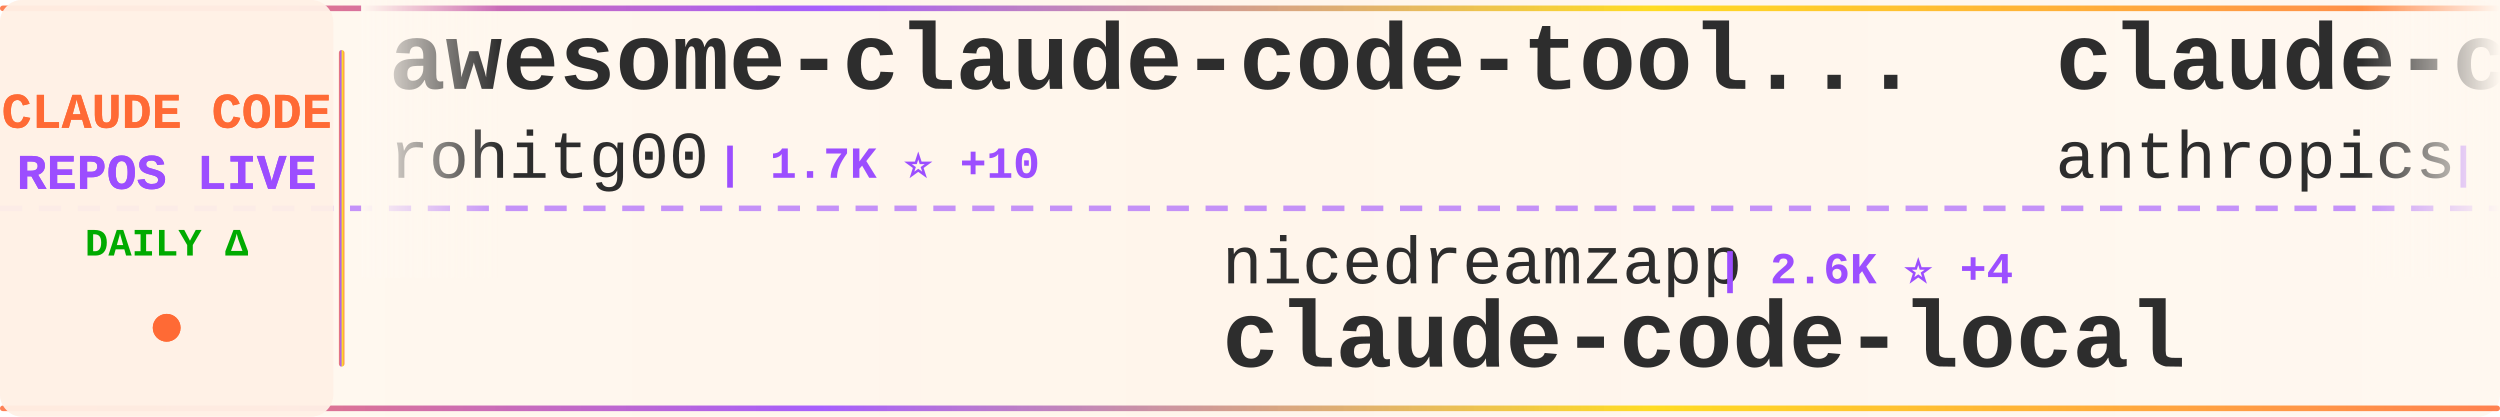
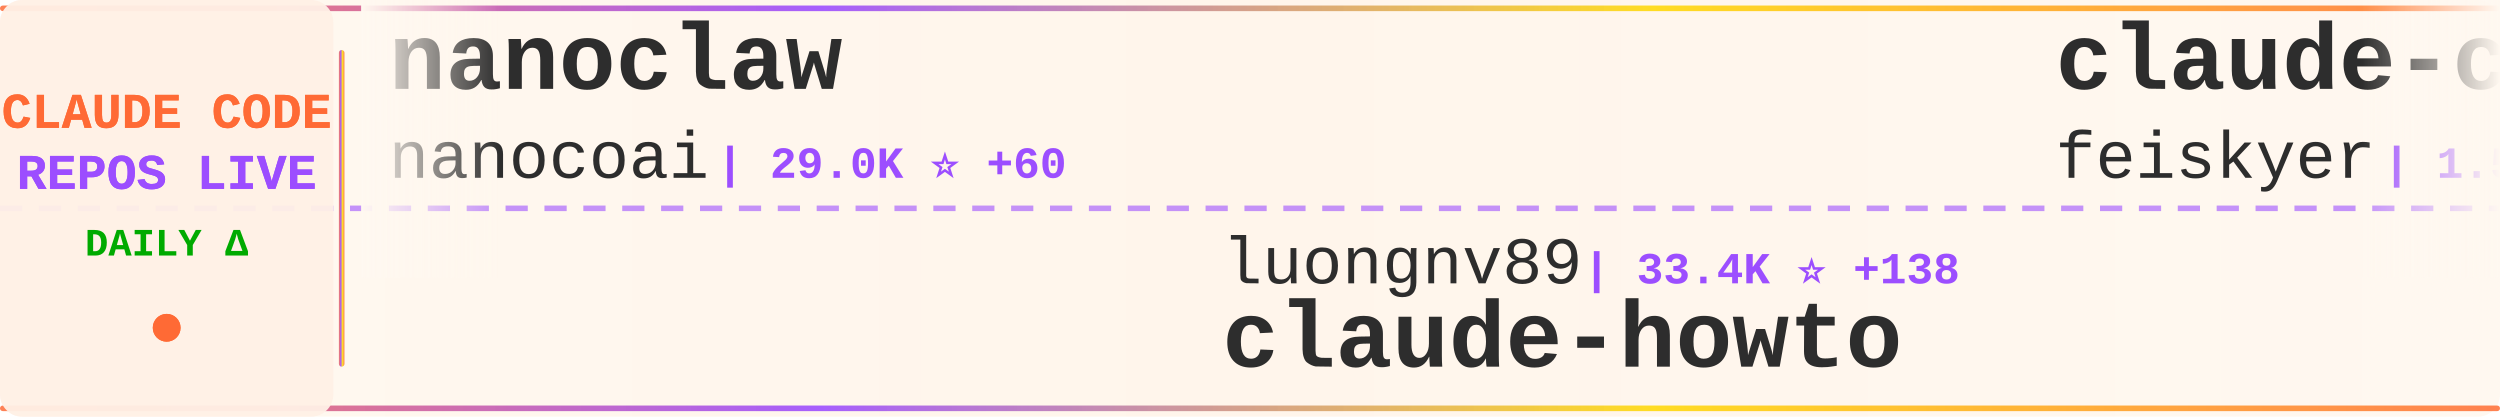
<svg xmlns="http://www.w3.org/2000/svg" width="900" height="150">
  <defs>
    <linearGradient id="tickerBg" x1="0%" y1="0%" x2="100%" y2="0%">
      <stop offset="0%" style="stop-color:#fff8f0;stop-opacity:0.98" />
      <stop offset="50%" style="stop-color:#fff5eb;stop-opacity:1" />
      <stop offset="100%" style="stop-color:#fff8f0;stop-opacity:0.98" />
    </linearGradient>
    <linearGradient id="borderGrad" x1="0%" y1="0%" x2="100%" y2="0%">
      <stop offset="0%" style="stop-color:#FF6B35;stop-opacity:0.85">
        <animate attributeName="stop-opacity" values="0.85;1;0.85" dur="2s" repeatCount="indefinite" />
      </stop>
      <stop offset="33%" style="stop-color:#9C4EFF;stop-opacity:0.9">
        <animate attributeName="stop-opacity" values="0.9;1;0.9" dur="2.2s" repeatCount="indefinite" />
      </stop>
      <stop offset="66%" style="stop-color:#FFD700;stop-opacity:0.85">
        <animate attributeName="stop-opacity" values="0.85;1;0.85" dur="1.8s" repeatCount="indefinite" />
      </stop>
      <stop offset="100%" style="stop-color:#FF6B35;stop-opacity:0.85">
        <animate attributeName="stop-opacity" values="0.85;1;0.85" dur="2s" repeatCount="indefinite" />
      </stop>
    </linearGradient>
    <filter id="textGlow">
      <feGaussianBlur stdDeviation="0.15" result="coloredBlur" />
      <feMerge>
        <feMergeNode in="coloredBlur" />
        <feMergeNode in="SourceGraphic" />
      </feMerge>
    </filter>
    <filter id="metricGlow">
      <feGaussianBlur stdDeviation="0.2" result="coloredBlur" />
      <feMerge>
        <feMergeNode in="coloredBlur" />
        <feMergeNode in="SourceGraphic" />
      </feMerge>
    </filter>
    <linearGradient id="leftFade" x1="0%" y1="0%" x2="100%" y2="0%">
      <stop offset="0%" style="stop-color:#fff8f0;stop-opacity:1" />
      <stop offset="100%" style="stop-color:#fff8f0;stop-opacity:0" />
    </linearGradient>
    <linearGradient id="rightFade" x1="0%" y1="0%" x2="100%" y2="0%">
      <stop offset="0%" style="stop-color:#fff8f0;stop-opacity:0" />
      <stop offset="100%" style="stop-color:#fff8f0;stop-opacity:1" />
    </linearGradient>
  </defs>
  <rect width="900" height="150" fill="url(#tickerBg)" rx="8" />
  <rect x="0" y="2" width="900" height="2" fill="url(#borderGrad)" rx="1" />
  <rect x="0" y="146" width="900" height="2" fill="url(#borderGrad)" rx="1" />
  <line x1="0" y1="75" x2="900" y2="75" stroke="#9C4EFF" stroke-width="2" stroke-dasharray="8 6" opacity="0.6" />
  <rect x="0" y="0" width="120" height="150" fill="#fff0e6" opacity="0.95" rx="8" />
  <text x="60" y="46" font-family="'Courier New', monospace" font-size="18" font-weight="bold" fill="#FF6B35" text-anchor="middle" filter="url(#textGlow)">
    CLAUDE CODE
  </text>
  <text x="60" y="68" font-family="'Courier New', monospace" font-size="18" font-weight="bold" fill="#9C4EFF" text-anchor="middle" filter="url(#textGlow)">
    REPOS LIVE
  </text>
  <text x="60" y="92" font-family="'Courier New', monospace" font-size="14" font-weight="bold" fill="#00aa00" text-anchor="middle">
    DAILY Δ
  </text>
  <circle cx="60" cy="118" r="5" fill="#FF6B35" filter="url(#metricGlow)">
    <animate attributeName="r" values="4;6;4" dur="1.5s" repeatCount="indefinite" />
    <animate attributeName="opacity" values="0.6;1;0.6" dur="1.5s" repeatCount="indefinite" />
  </circle>
  <rect x="122" y="18" width="2" height="114" fill="url(#borderGrad)" rx="1" />
  <clipPath id="tickerClip">
    <rect x="130" y="0" width="770" height="150" />
  </clipPath>
  <g clip-path="url(#tickerClip)">
    <g id="tickerItems">
      <animateTransform attributeName="transform" attributeType="XML" type="translate" from="0 0" to="-3000 0" dur="54s" repeatCount="indefinite" />
      <g transform="translate(0, 0)">
-         <text x="140" y="32" font-family="'Courier New', monospace" font-size="34" font-weight="bold" fill="#2d2d2d">awesome-claude-code-tool...</text>
-         <text x="140" y="64" font-family="'Courier New', monospace" font-size="24" font-weight="normal" fill="#2d2d2d" opacity="1.0">rohitg00</text>
-         <text x="258" y="64" font-family="'Courier New', monospace" font-size="16" font-weight="bold" fill="#9C4EFF"> | 1.7K ⭐ +10</text>
+         <text x="140" y="32" font-family="'Courier New', monospace" font-size="34" font-weight="bold" fill="#2d2d2d">nanoclaw</text>
+         <text x="140" y="64" font-family="'Courier New', monospace" font-size="24" font-weight="normal" fill="#2d2d2d" opacity="1.0">nanocoai</text>
+         <text x="258" y="64" font-family="'Courier New', monospace" font-size="16" font-weight="bold" fill="#9C4EFF"> | 29.0K ⭐ +60</text>
      </g>
      <g transform="translate(300, 0)">
-         <text x="140" y="102" font-family="'Courier New', monospace" font-size="24" font-weight="normal" fill="#2d2d2d" opacity="1.0">nicedreamzapp</text>
-         <text x="318" y="102" font-family="'Courier New', monospace" font-size="16" font-weight="bold" fill="#9C4EFF"> | 2.6K ⭐ +4</text>
-         <text x="140" y="132" font-family="'Courier New', monospace" font-size="34" font-weight="bold" fill="#2d2d2d">claude-code-local</text>
+         <text x="140" y="102" font-family="'Courier New', monospace" font-size="24" font-weight="normal" fill="#2d2d2d" opacity="1.0">luongnv89</text>
+         <text x="270" y="102" font-family="'Courier New', monospace" font-size="16" font-weight="bold" fill="#9C4EFF"> | 33.4K ⭐ +138</text>
+         <text x="140" y="132" font-family="'Courier New', monospace" font-size="34" font-weight="bold" fill="#2d2d2d">claude-howto</text>
      </g>
      <g transform="translate(600, 0)">
-         <text x="140" y="32" font-family="'Courier New', monospace" font-size="34" font-weight="bold" fill="#2d2d2d">claude-code-action</text>
-         <text x="140" y="64" font-family="'Courier New', monospace" font-size="24" font-weight="normal" fill="#2d2d2d" opacity="1.0">anthropics</text>
-         <text x="282" y="64" font-family="'Courier New', monospace" font-size="16" font-weight="bold" fill="#9C4EFF"> | 7.6K ⭐ +14</text>
+         <text x="140" y="32" font-family="'Courier New', monospace" font-size="34" font-weight="bold" fill="#2d2d2d">claude-code-settings</text>
+         <text x="140" y="64" font-family="'Courier New', monospace" font-size="24" font-weight="normal" fill="#2d2d2d" opacity="1.0">feiskyer</text>
+         <text x="258" y="64" font-family="'Courier New', monospace" font-size="16" font-weight="bold" fill="#9C4EFF"> | 1.5K ⭐</text>
      </g>
      <g transform="translate(900, 0)">
-         <text x="140" y="102" font-family="'Courier New', monospace" font-size="24" font-weight="normal" fill="#2d2d2d" opacity="1.0">affaan-m</text>
-         <text x="258" y="102" font-family="'Courier New', monospace" font-size="16" font-weight="bold" fill="#9C4EFF"> | 185.8K ⭐ +1.0K</text>
-         <text x="140" y="132" font-family="'Courier New', monospace" font-size="34" font-weight="bold" fill="#2d2d2d">everything-claude-code</text>
+         <text x="140" y="102" font-family="'Courier New', monospace" font-size="24" font-weight="normal" fill="#2d2d2d" opacity="1.0">lorryjovens-hub</text>
+         <text x="342" y="102" font-family="'Courier New', monospace" font-size="16" font-weight="bold" fill="#9C4EFF"> | 1.6K ⭐ +4</text>
+         <text x="140" y="132" font-family="'Courier New', monospace" font-size="34" font-weight="bold" fill="#2d2d2d">claude-code-rust</text>
      </g>
      <g transform="translate(1200, 0)">
-         <text x="140" y="32" font-family="'Courier New', monospace" font-size="34" font-weight="bold" fill="#2d2d2d">my-claude-code-setup</text>
-         <text x="140" y="64" font-family="'Courier New', monospace" font-size="24" font-weight="normal" fill="#2d2d2d" opacity="1.0">centminmod</text>
-         <text x="282" y="64" font-family="'Courier New', monospace" font-size="16" font-weight="bold" fill="#9C4EFF"> | 2.3K ⭐ +8</text>
+         <text x="140" y="32" font-family="'Courier New', monospace" font-size="34" font-weight="bold" fill="#2d2d2d">how-claude-code-works</text>
+         <text x="140" y="64" font-family="'Courier New', monospace" font-size="24" font-weight="normal" fill="#2d2d2d" opacity="1.0">Windy3f3f3f3f</text>
+         <text x="318" y="64" font-family="'Courier New', monospace" font-size="16" font-weight="bold" fill="#9C4EFF"> | 2.4K ⭐ +5</text>
      </g>
      <g transform="translate(1500, 0)">
-         <text x="140" y="102" font-family="'Courier New', monospace" font-size="24" font-weight="normal" fill="#2d2d2d" opacity="1.0">AICoderTudou</text>
-         <text x="306" y="102" font-family="'Courier New', monospace" font-size="16" font-weight="bold" fill="#9C4EFF"> | 502 ⭐ +1</text>
-         <text x="140" y="132" font-family="'Courier New', monospace" font-size="34" font-weight="bold" fill="#2d2d2d">claude-code-tudou</text>
+         <text x="140" y="102" font-family="'Courier New', monospace" font-size="24" font-weight="normal" fill="#2d2d2d" opacity="1.0">Yeachan-Heo</text>
+         <text x="294" y="102" font-family="'Courier New', monospace" font-size="16" font-weight="bold" fill="#9C4EFF"> | 34.1K ⭐ +98</text>
+         <text x="140" y="132" font-family="'Courier New', monospace" font-size="34" font-weight="bold" fill="#2d2d2d">oh-my-claudecode</text>
      </g>
      <g transform="translate(1800, 0)">
-         <text x="140" y="32" font-family="'Courier New', monospace" font-size="34" font-weight="bold" fill="#2d2d2d">claude-code-system-promp...</text>
-         <text x="140" y="64" font-family="'Courier New', monospace" font-size="24" font-weight="normal" fill="#2d2d2d" opacity="1.0">Piebald-AI</text>
-         <text x="282" y="64" font-family="'Courier New', monospace" font-size="16" font-weight="bold" fill="#9C4EFF"> | 10.3K ⭐ +31</text>
+         <text x="140" y="32" font-family="'Courier New', monospace" font-size="34" font-weight="bold" fill="#2d2d2d">claude-code-cli</text>
+         <text x="140" y="64" font-family="'Courier New', monospace" font-size="24" font-weight="normal" fill="#2d2d2d" opacity="1.0">huangserva</text>
+         <text x="282" y="64" font-family="'Courier New', monospace" font-size="16" font-weight="bold" fill="#9C4EFF"> | 585 ⭐ +1</text>
      </g>
      <g transform="translate(2100, 0)">
+         <text x="140" y="102" font-family="'Courier New', monospace" font-size="24" font-weight="normal" fill="#2d2d2d" opacity="1.0">zebbern</text>
+         <text x="246" y="102" font-family="'Courier New', monospace" font-size="16" font-weight="bold" fill="#9C4EFF"> | 4.1K ⭐ +7</text>
+         <text x="140" y="132" font-family="'Courier New', monospace" font-size="34" font-weight="bold" fill="#2d2d2d">claude-code-guide</text>
+       </g>
+       <g transform="translate(2400, 0)">
+         <text x="140" y="32" font-family="'Courier New', monospace" font-size="34" font-weight="bold" fill="#2d2d2d">claude-code-rev</text>
+         <text x="140" y="64" font-family="'Courier New', monospace" font-size="24" font-weight="normal" fill="#2d2d2d" opacity="1.0">oboard</text>
+         <text x="234" y="64" font-family="'Courier New', monospace" font-size="16" font-weight="bold" fill="#9C4EFF"> | 3.1K ⭐ +3</text>
+       </g>
+       <g transform="translate(2700, 0)">
        <text x="140" y="102" font-family="'Courier New', monospace" font-size="24" font-weight="normal" fill="#2d2d2d" opacity="1.0">AprilNEA</text>
        <text x="258" y="102" font-family="'Courier New', monospace" font-size="16" font-weight="bold" fill="#9C4EFF"> | 382 ⭐ +1</text>
        <text x="140" y="132" font-family="'Courier New', monospace" font-size="34" font-weight="bold" fill="#2d2d2d">claude-code-source</text>
      </g>
-       <g transform="translate(2400, 0)">
-         <text x="140" y="32" font-family="'Courier New', monospace" font-size="34" font-weight="bold" fill="#2d2d2d">CLIProxyAPI</text>
-         <text x="140" y="64" font-family="'Courier New', monospace" font-size="24" font-weight="normal" fill="#2d2d2d" opacity="1.0">router-for-me</text>
-         <text x="318" y="64" font-family="'Courier New', monospace" font-size="16" font-weight="bold" fill="#9C4EFF"> | 33.2K ⭐ +203</text>
-       </g>
-       <g transform="translate(2700, 0)">
-         <text x="140" y="102" font-family="'Courier New', monospace" font-size="24" font-weight="normal" fill="#2d2d2d" opacity="1.0">guanshan</text>
-         <text x="258" y="102" font-family="'Courier New', monospace" font-size="16" font-weight="bold" fill="#9C4EFF"> | 59 ⭐</text>
-         <text x="140" y="132" font-family="'Courier New', monospace" font-size="34" font-weight="bold" fill="#2d2d2d">ClaudeCode</text>
-       </g>
      <g transform="translate(3000, 0)">
-         <text x="140" y="32" font-family="'Courier New', monospace" font-size="34" font-weight="bold" fill="#2d2d2d">awesome-claude-code-tool...</text>
-         <text x="140" y="64" font-family="'Courier New', monospace" font-size="24" font-weight="normal" fill="#2d2d2d" opacity="1.0">rohitg00</text>
-         <text x="258" y="64" font-family="'Courier New', monospace" font-size="16" font-weight="bold" fill="#9C4EFF"> | 1.7K ⭐ +10</text>
+         <text x="140" y="32" font-family="'Courier New', monospace" font-size="34" font-weight="bold" fill="#2d2d2d">nanoclaw</text>
+         <text x="140" y="64" font-family="'Courier New', monospace" font-size="24" font-weight="normal" fill="#2d2d2d" opacity="1.0">nanocoai</text>
+         <text x="258" y="64" font-family="'Courier New', monospace" font-size="16" font-weight="bold" fill="#9C4EFF"> | 29.0K ⭐ +60</text>
      </g>
      <g transform="translate(3300, 0)">
-         <text x="140" y="102" font-family="'Courier New', monospace" font-size="24" font-weight="normal" fill="#2d2d2d" opacity="1.0">nicedreamzapp</text>
-         <text x="318" y="102" font-family="'Courier New', monospace" font-size="16" font-weight="bold" fill="#9C4EFF"> | 2.6K ⭐ +4</text>
-         <text x="140" y="132" font-family="'Courier New', monospace" font-size="34" font-weight="bold" fill="#2d2d2d">claude-code-local</text>
+         <text x="140" y="102" font-family="'Courier New', monospace" font-size="24" font-weight="normal" fill="#2d2d2d" opacity="1.0">luongnv89</text>
+         <text x="270" y="102" font-family="'Courier New', monospace" font-size="16" font-weight="bold" fill="#9C4EFF"> | 33.4K ⭐ +138</text>
+         <text x="140" y="132" font-family="'Courier New', monospace" font-size="34" font-weight="bold" fill="#2d2d2d">claude-howto</text>
      </g>
      <g transform="translate(3600, 0)">
-         <text x="140" y="32" font-family="'Courier New', monospace" font-size="34" font-weight="bold" fill="#2d2d2d">claude-code-action</text>
-         <text x="140" y="64" font-family="'Courier New', monospace" font-size="24" font-weight="normal" fill="#2d2d2d" opacity="1.0">anthropics</text>
-         <text x="282" y="64" font-family="'Courier New', monospace" font-size="16" font-weight="bold" fill="#9C4EFF"> | 7.6K ⭐ +14</text>
+         <text x="140" y="32" font-family="'Courier New', monospace" font-size="34" font-weight="bold" fill="#2d2d2d">claude-code-settings</text>
+         <text x="140" y="64" font-family="'Courier New', monospace" font-size="24" font-weight="normal" fill="#2d2d2d" opacity="1.0">feiskyer</text>
+         <text x="258" y="64" font-family="'Courier New', monospace" font-size="16" font-weight="bold" fill="#9C4EFF"> | 1.5K ⭐</text>
      </g>
      <g transform="translate(3900, 0)">
-         <text x="140" y="102" font-family="'Courier New', monospace" font-size="24" font-weight="normal" fill="#2d2d2d" opacity="1.0">affaan-m</text>
-         <text x="258" y="102" font-family="'Courier New', monospace" font-size="16" font-weight="bold" fill="#9C4EFF"> | 185.8K ⭐ +1.0K</text>
-         <text x="140" y="132" font-family="'Courier New', monospace" font-size="34" font-weight="bold" fill="#2d2d2d">everything-claude-code</text>
+         <text x="140" y="102" font-family="'Courier New', monospace" font-size="24" font-weight="normal" fill="#2d2d2d" opacity="1.0">lorryjovens-hub</text>
+         <text x="342" y="102" font-family="'Courier New', monospace" font-size="16" font-weight="bold" fill="#9C4EFF"> | 1.6K ⭐ +4</text>
+         <text x="140" y="132" font-family="'Courier New', monospace" font-size="34" font-weight="bold" fill="#2d2d2d">claude-code-rust</text>
      </g>
    </g>
  </g>
  <rect x="130" y="0" width="50" height="100" fill="url(#leftFade)" />
  <rect x="850" y="0" width="50" height="100" fill="url(#rightFade)" />
</svg>
